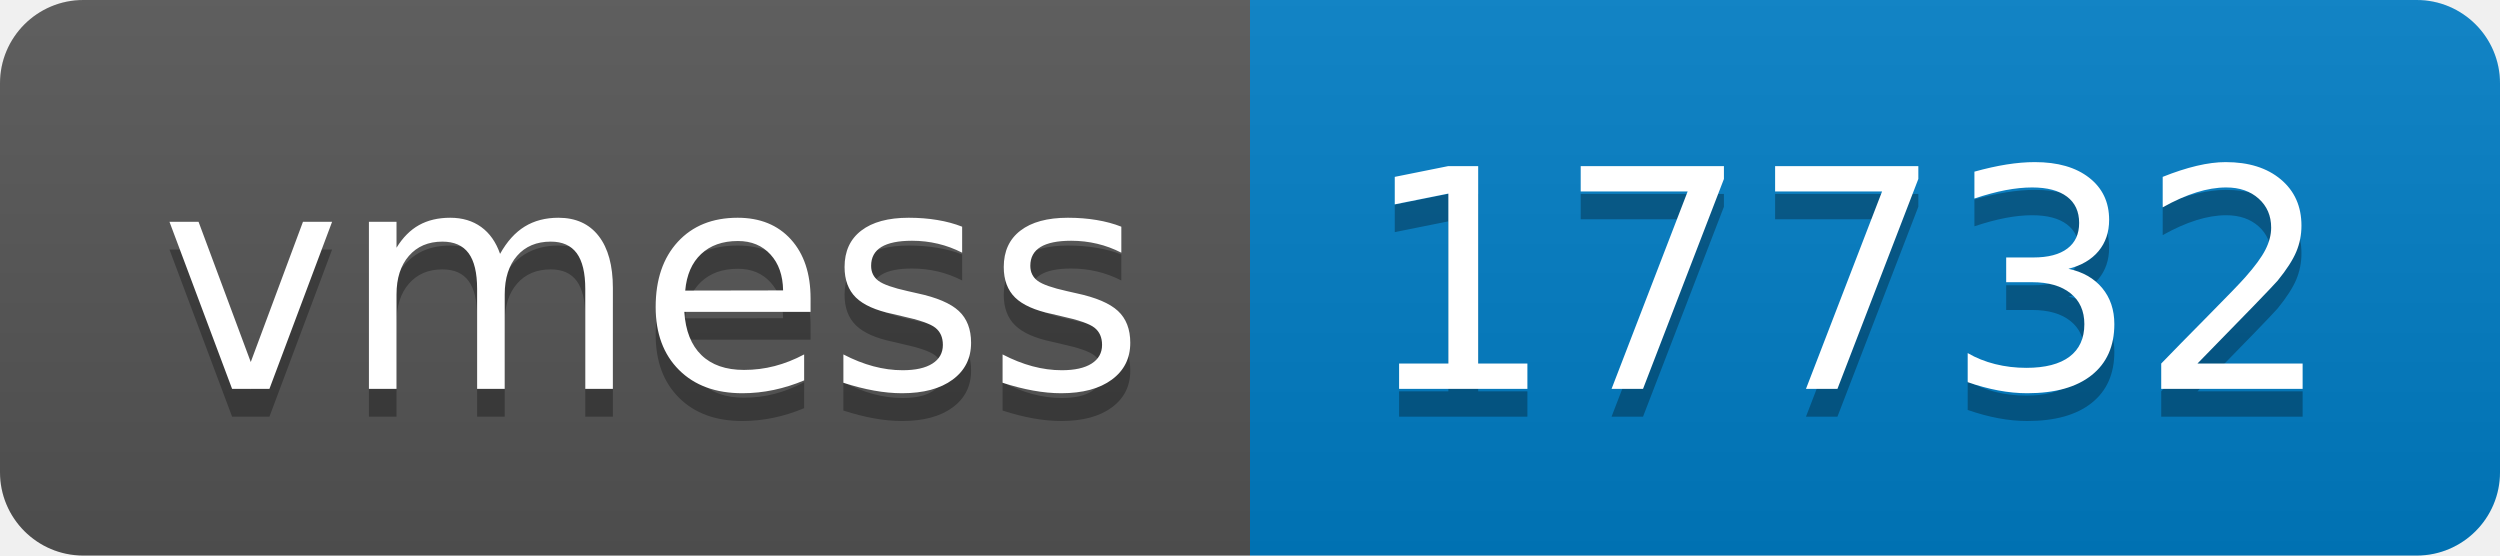
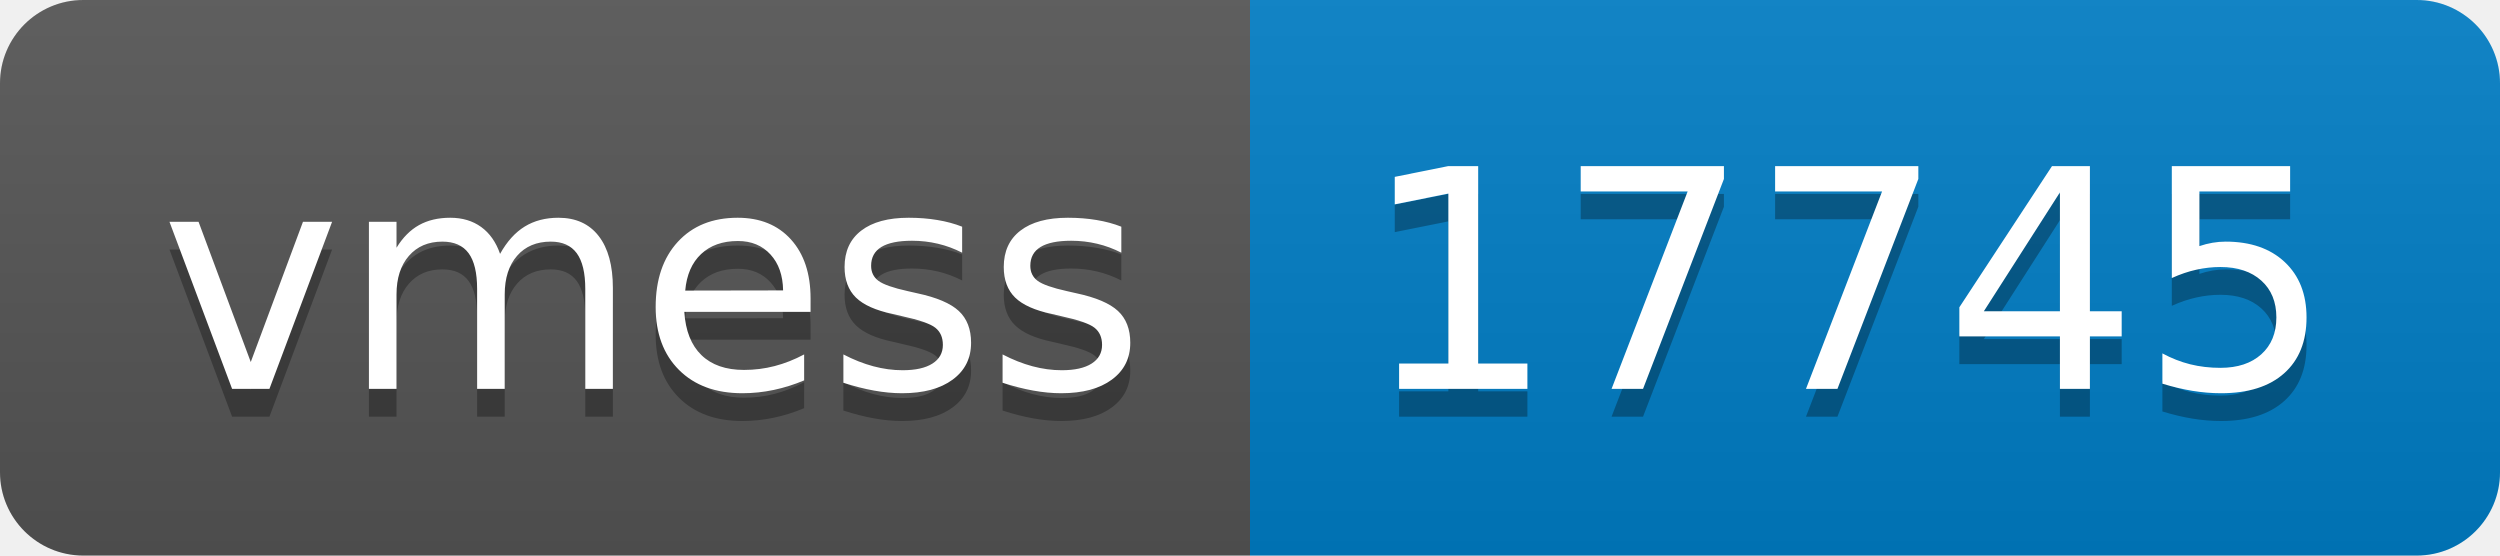
- <svg xmlns="http://www.w3.org/2000/svg" width="90" height="20" role="img" aria-label="vmess: 17732">
+ <svg xmlns="http://www.w3.org/2000/svg" width="90" height="20" role="img" aria-label="vmess: 17745">
  <linearGradient id="s" x2="0" y2="100%">
    <stop offset="0" stop-color="#bbb" stop-opacity=".1" />
    <stop offset="1" stop-opacity=".1" />
  </linearGradient>
  <clipPath id="r">
    <rect width="90" height="20" rx="3" fill="#fff" />
  </clipPath>
  <g clip-path="url(#r)">
    <rect width="45" height="20" fill="#555" />
    <rect x="45" width="45" height="20" fill="#007ec6" />
    <rect width="90" height="20" fill="url(#s)" />
  </g>
  <g fill="#fff" text-anchor="middle" font-family="Verdana,Geneva,DejaVu Sans,sans-serif" text-rendering="geometricPrecision" font-size="110">
    <text aria-hidden="true" x="235" y="150" fill="#010101" fill-opacity=".3" transform="scale(.1)" textLength="350">vmess</text>
    <text x="235" y="140" transform="scale(.1)" fill="#fff" textLength="350">vmess</text>
-     <text aria-hidden="true" x="665" y="150" fill="#010101" fill-opacity=".3" transform="scale(.1)" textLength="350">17732</text>
-     <text x="665" y="140" transform="scale(.1)" fill="#fff" textLength="350">17732</text>
+     <text aria-hidden="true" x="665" y="150" fill="#010101" fill-opacity=".3" transform="scale(.1)" textLength="350">17745</text>
+     <text x="665" y="140" transform="scale(.1)" fill="#fff" textLength="350">17745</text>
  </g>
</svg>
